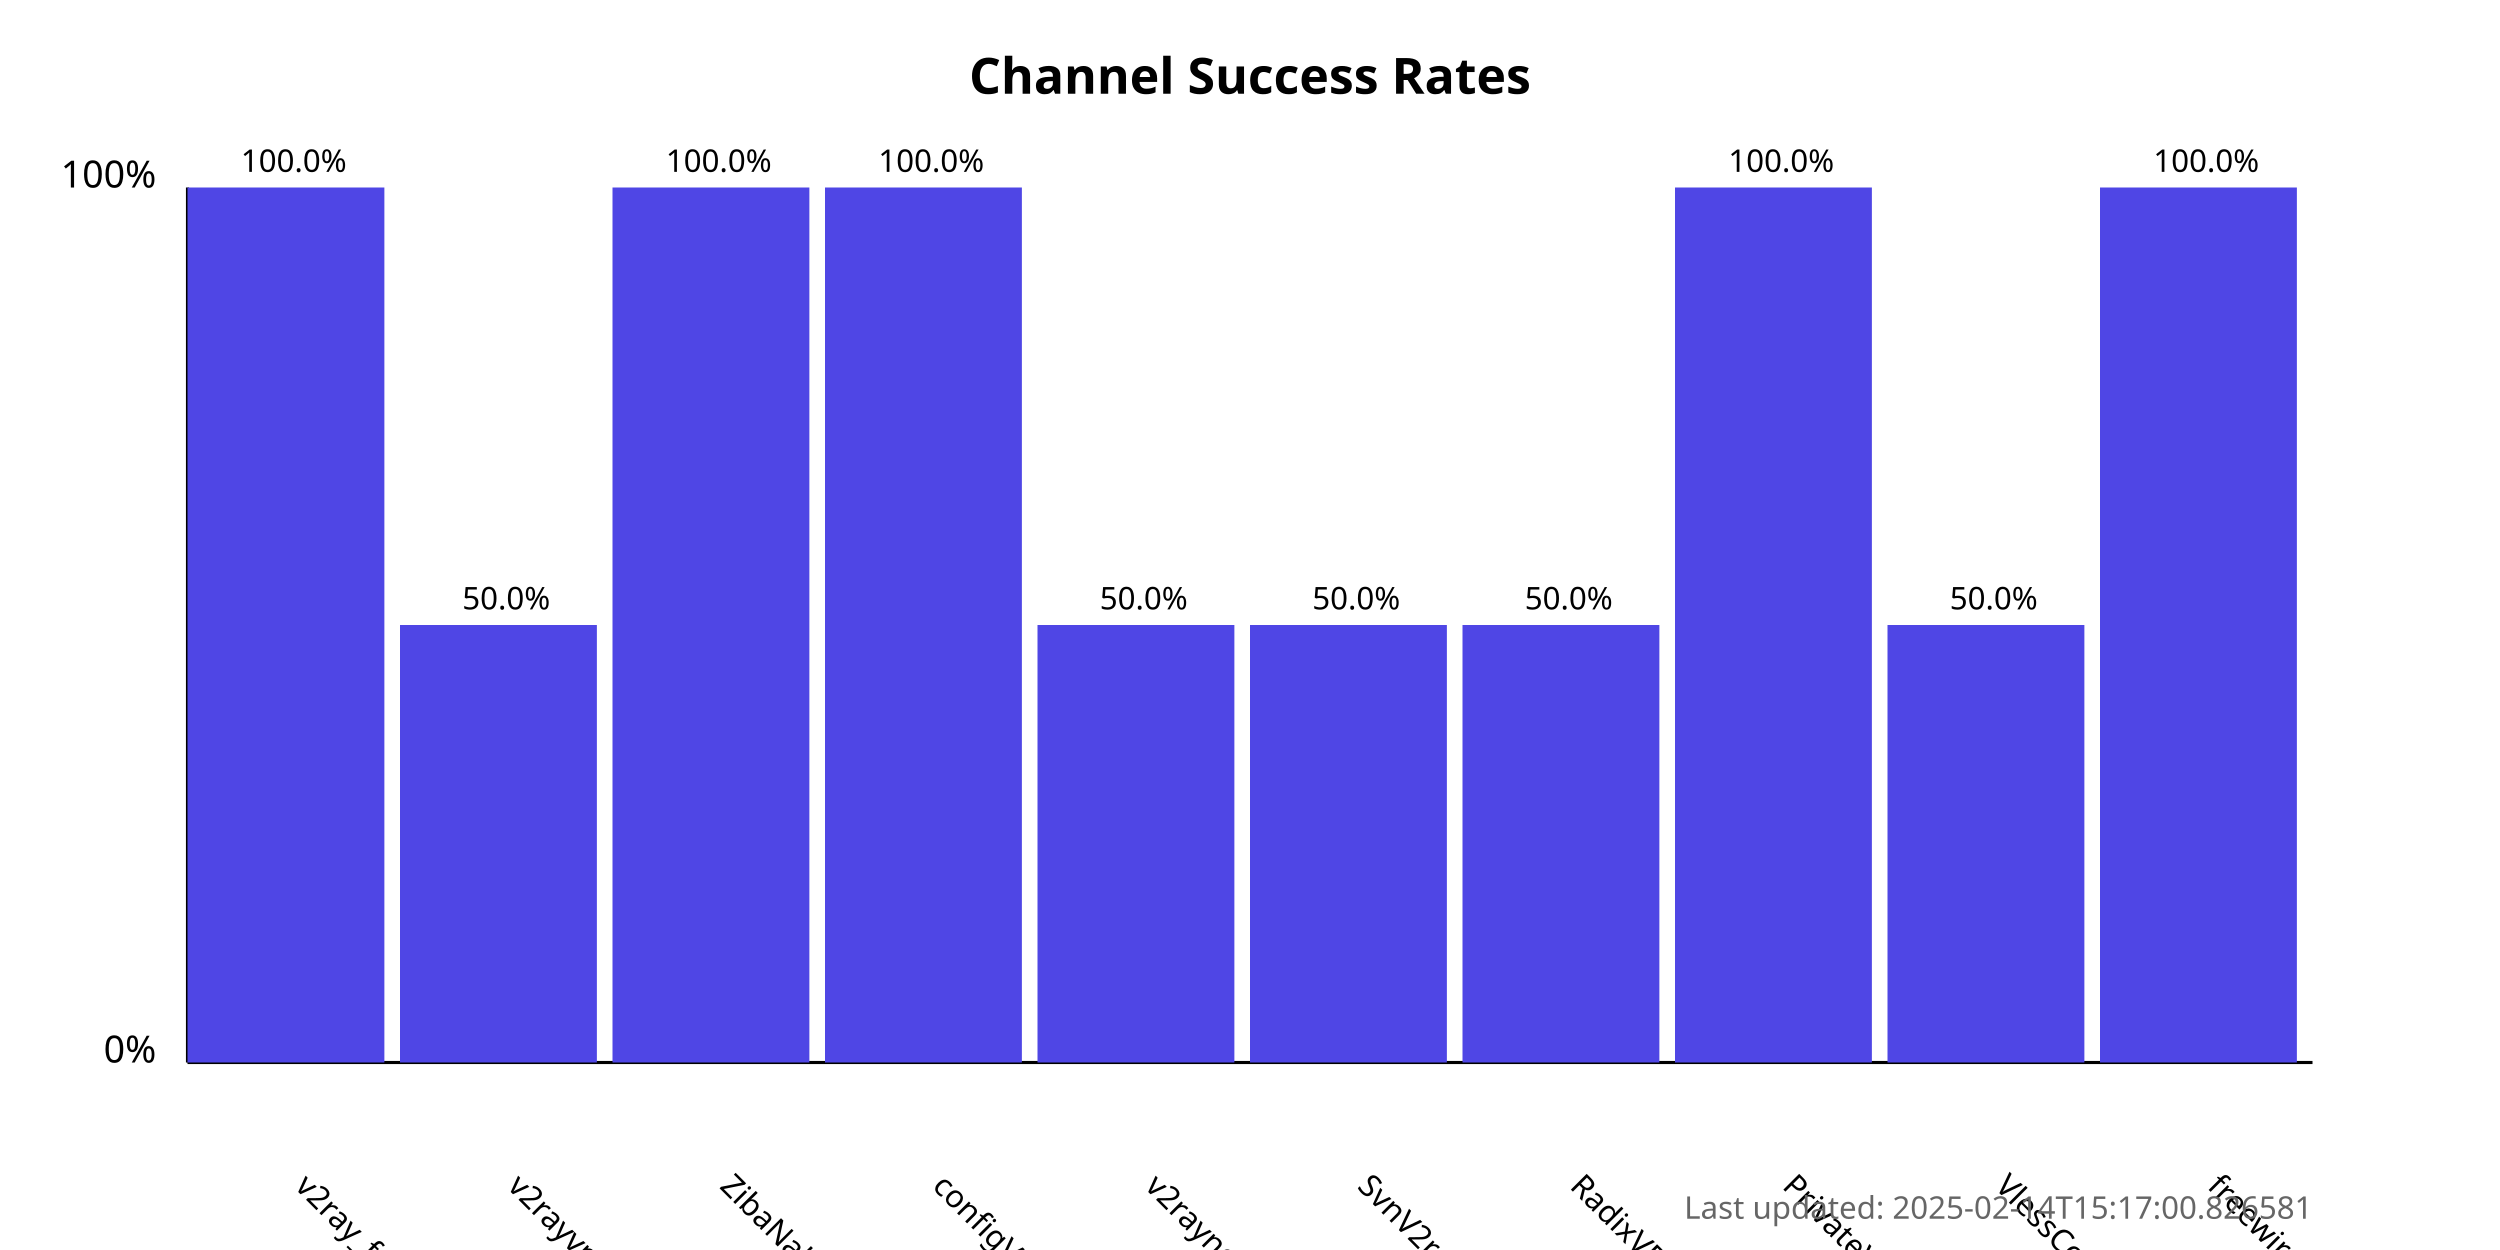
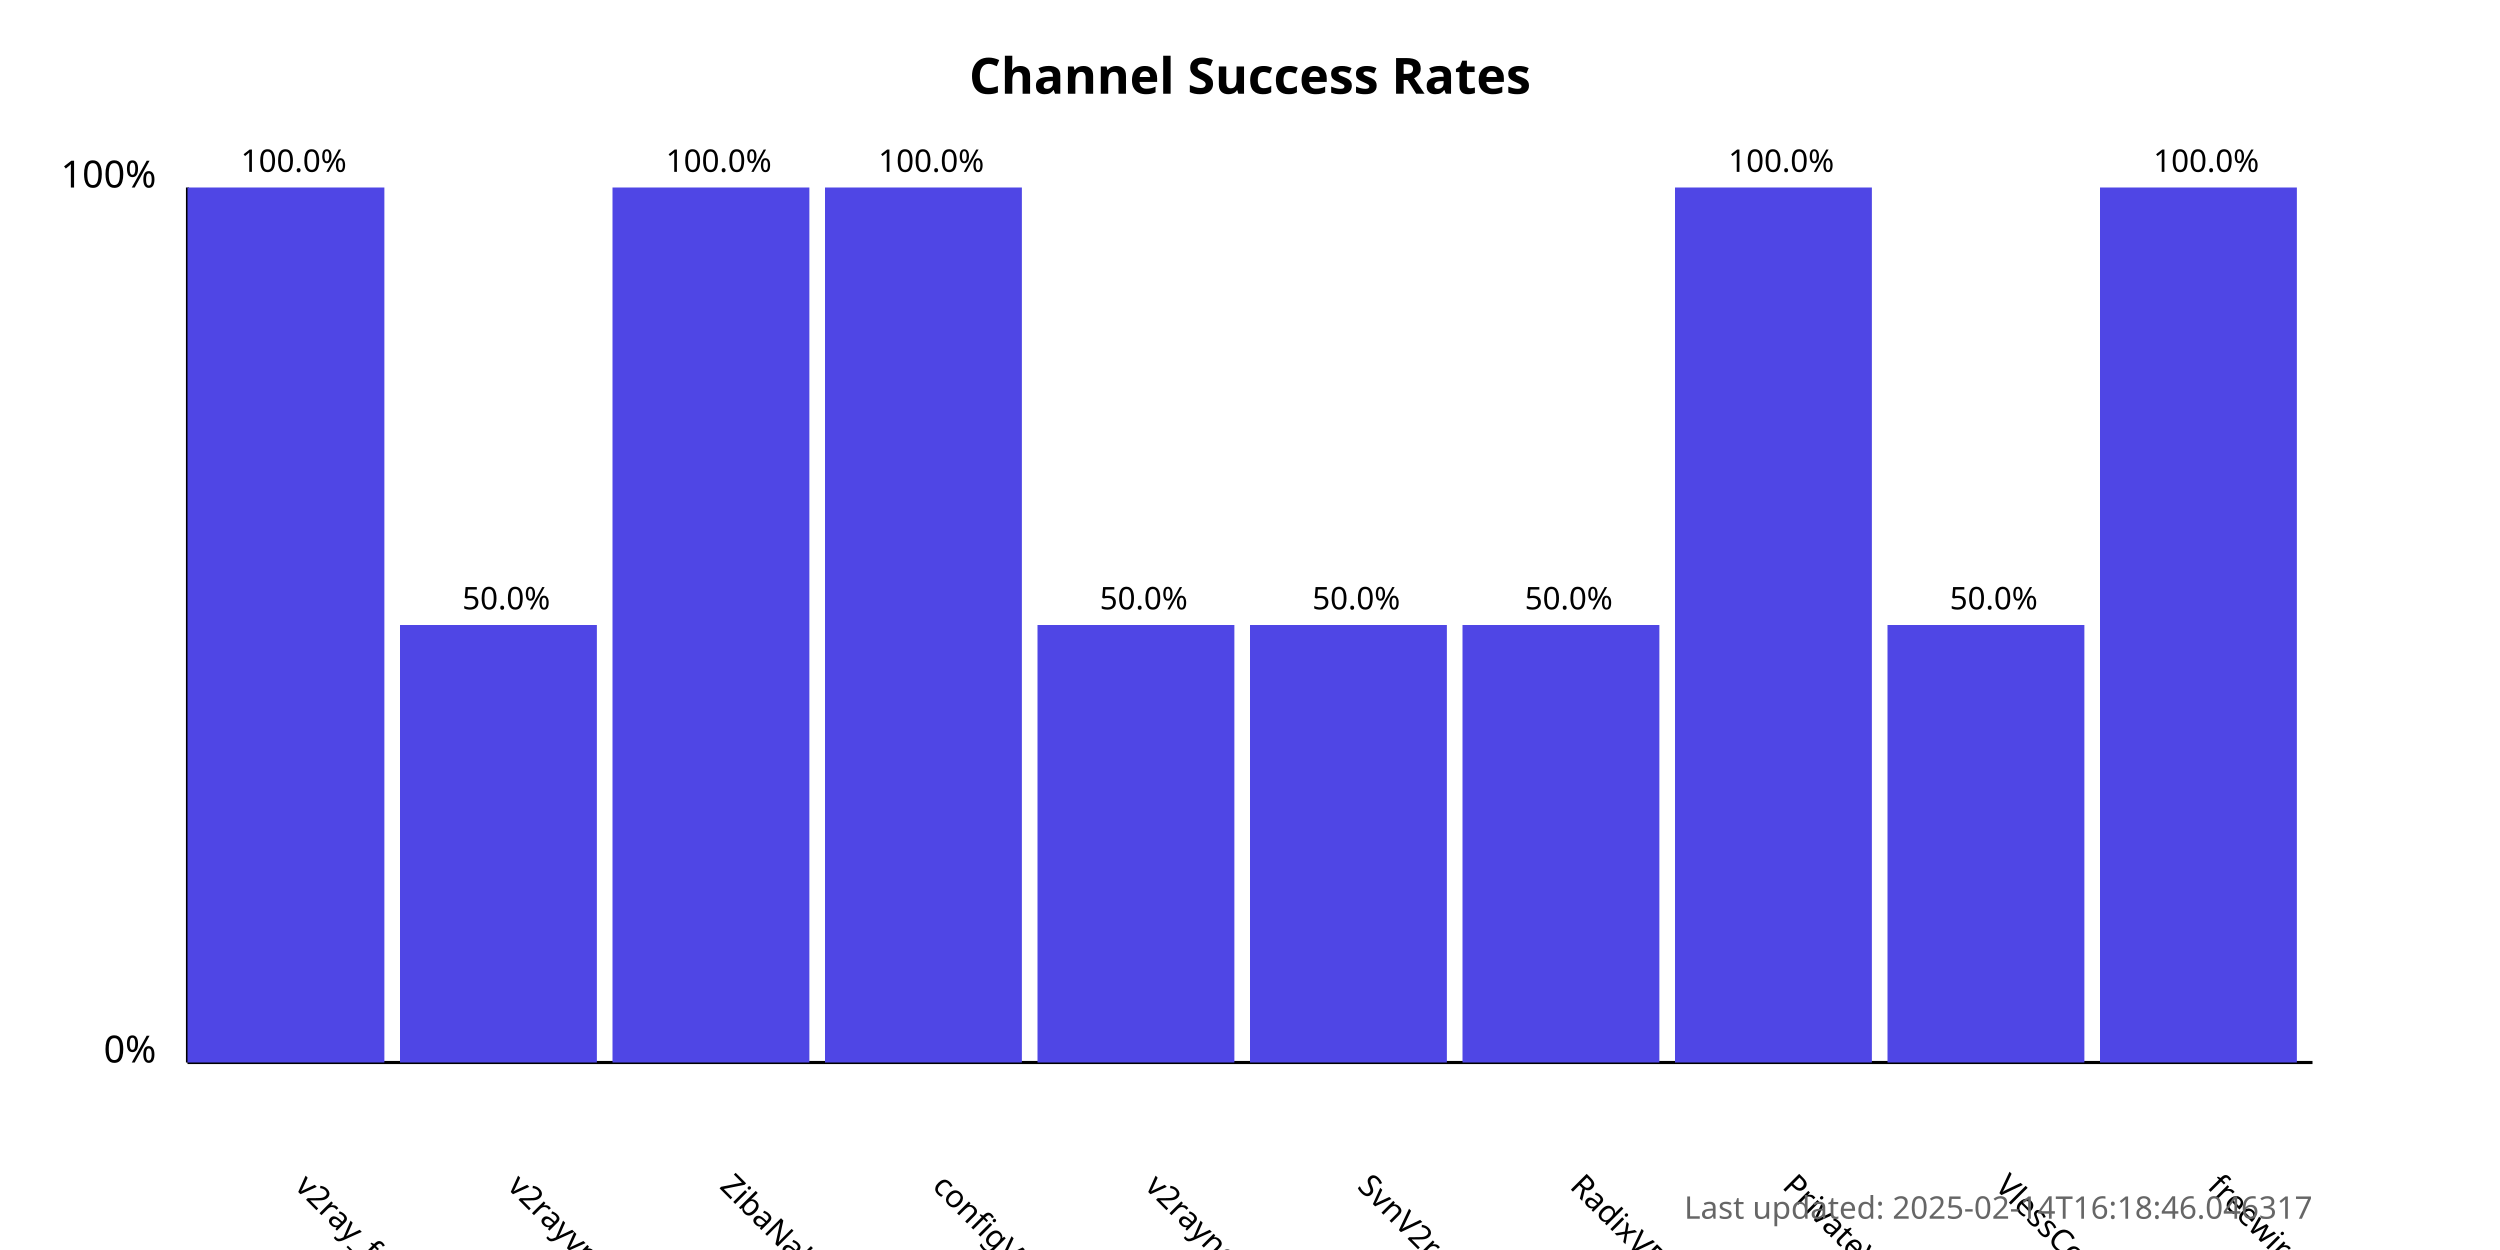
<svg xmlns="http://www.w3.org/2000/svg" width="800" height="400">
  <style>
            .chart-title { font: bold 16px sans-serif; }
            .axis-label { font: 12px sans-serif; }
            .tick-label { font: 10px sans-serif; }
            .bar { fill: #4f46e5; }
            .bar:hover { fill: #6366f1; }
            .timestamp { font: 10px sans-serif; fill: #666; }
        </style>
  <text x="400.0" y="30" text-anchor="middle" class="chart-title">
            Channel Success Rates
        </text>
  <line x1="60" y1="340" x2="60" y2="60" stroke="black" stroke-width="1" />
  <line x1="60" y1="340" x2="740" y2="340" stroke="black" stroke-width="1" />
  <text x="50" y="340" text-anchor="end" class="axis-label">0%</text>
  <text x="50" y="60" text-anchor="end" class="axis-label">100%</text>
  <g>
    <rect x="60" y="60.0" width="63.0" height="280.0" class="bar" />
    <text x="94.0" y="380" transform="rotate(45, 94.0, 380)" text-anchor="start" class="tick-label">
                v2ray_free_conf
            </text>
    <text x="94.0" y="55.0" text-anchor="middle" class="tick-label">
                100.0%
            </text>
  </g>
  <g>
    <rect x="128.0" y="200.0" width="63.0" height="140.0" class="bar" />
    <text x="162.0" y="380" transform="rotate(45, 162.0, 380)" text-anchor="start" class="tick-label">
                v2rayvpno
            </text>
    <text x="162.0" y="195.0" text-anchor="middle" class="tick-label">
                50.0%
            </text>
  </g>
  <g>
    <rect x="196.0" y="60.0" width="63.0" height="280.0" class="bar" />
    <text x="230.0" y="380" transform="rotate(45, 230.0, 380)" text-anchor="start" class="tick-label">
                ZibaNabz
            </text>
    <text x="230.0" y="55.0" text-anchor="middle" class="tick-label">
                100.0%
            </text>
  </g>
  <g>
    <rect x="264.0" y="60.0" width="63.0" height="280.0" class="bar" />
    <text x="298.0" y="380" transform="rotate(45, 298.0, 380)" text-anchor="start" class="tick-label">
                configV2rayForFree
            </text>
    <text x="298.0" y="55.0" text-anchor="middle" class="tick-label">
                100.0%
            </text>
  </g>
  <g>
    <rect x="332.0" y="200.0" width="63.0" height="140.0" class="bar" />
    <text x="366.0" y="380" transform="rotate(45, 366.0, 380)" text-anchor="start" class="tick-label">
                v2rayngvpn
            </text>
    <text x="366.0" y="195.0" text-anchor="middle" class="tick-label">
                50.0%
            </text>
  </g>
  <g>
    <rect x="400.0" y="200.0" width="63.0" height="140.0" class="bar" />
    <text x="434.0" y="380" transform="rotate(45, 434.0, 380)" text-anchor="start" class="tick-label">
                SvnV2ray
            </text>
    <text x="434.0" y="195.0" text-anchor="middle" class="tick-label">
                50.0%
            </text>
  </g>
  <g>
    <rect x="468.0" y="200.0" width="63.0" height="140.0" class="bar" />
    <text x="502.0" y="380" transform="rotate(45, 502.0, 380)" text-anchor="start" class="tick-label">
                RadixVPN
            </text>
    <text x="502.0" y="195.0" text-anchor="middle" class="tick-label">
                50.0%
            </text>
  </g>
  <g>
    <rect x="536.0" y="60.0" width="63.0" height="280.0" class="bar" />
    <text x="570.0" y="380" transform="rotate(45, 570.0, 380)" text-anchor="start" class="tick-label">
                PrivateVPNs
            </text>
    <text x="570.0" y="55.0" text-anchor="middle" class="tick-label">
                100.0%
            </text>
  </g>
  <g>
    <rect x="604.0" y="200.0" width="63.0" height="140.0" class="bar" />
    <text x="638.0" y="380" transform="rotate(45, 638.0, 380)" text-anchor="start" class="tick-label">
                VlessConfig
            </text>
    <text x="638.0" y="195.0" text-anchor="middle" class="tick-label">
                50.0%
            </text>
  </g>
  <g>
    <rect x="672.0" y="60.0" width="63.0" height="280.0" class="bar" />
    <text x="706.0" y="380" transform="rotate(45, 706.0, 380)" text-anchor="start" class="tick-label">
                freewireguard
            </text>
    <text x="706.0" y="55.0" text-anchor="middle" class="tick-label">
                100.0%
            </text>
  </g>
  <text x="740" y="390" text-anchor="end" class="timestamp">
-             Last updated: 2025-02-14T15:17:00.826581
+             Last updated: 2025-02-14T16:18:46.046317
        </text>
</svg>
